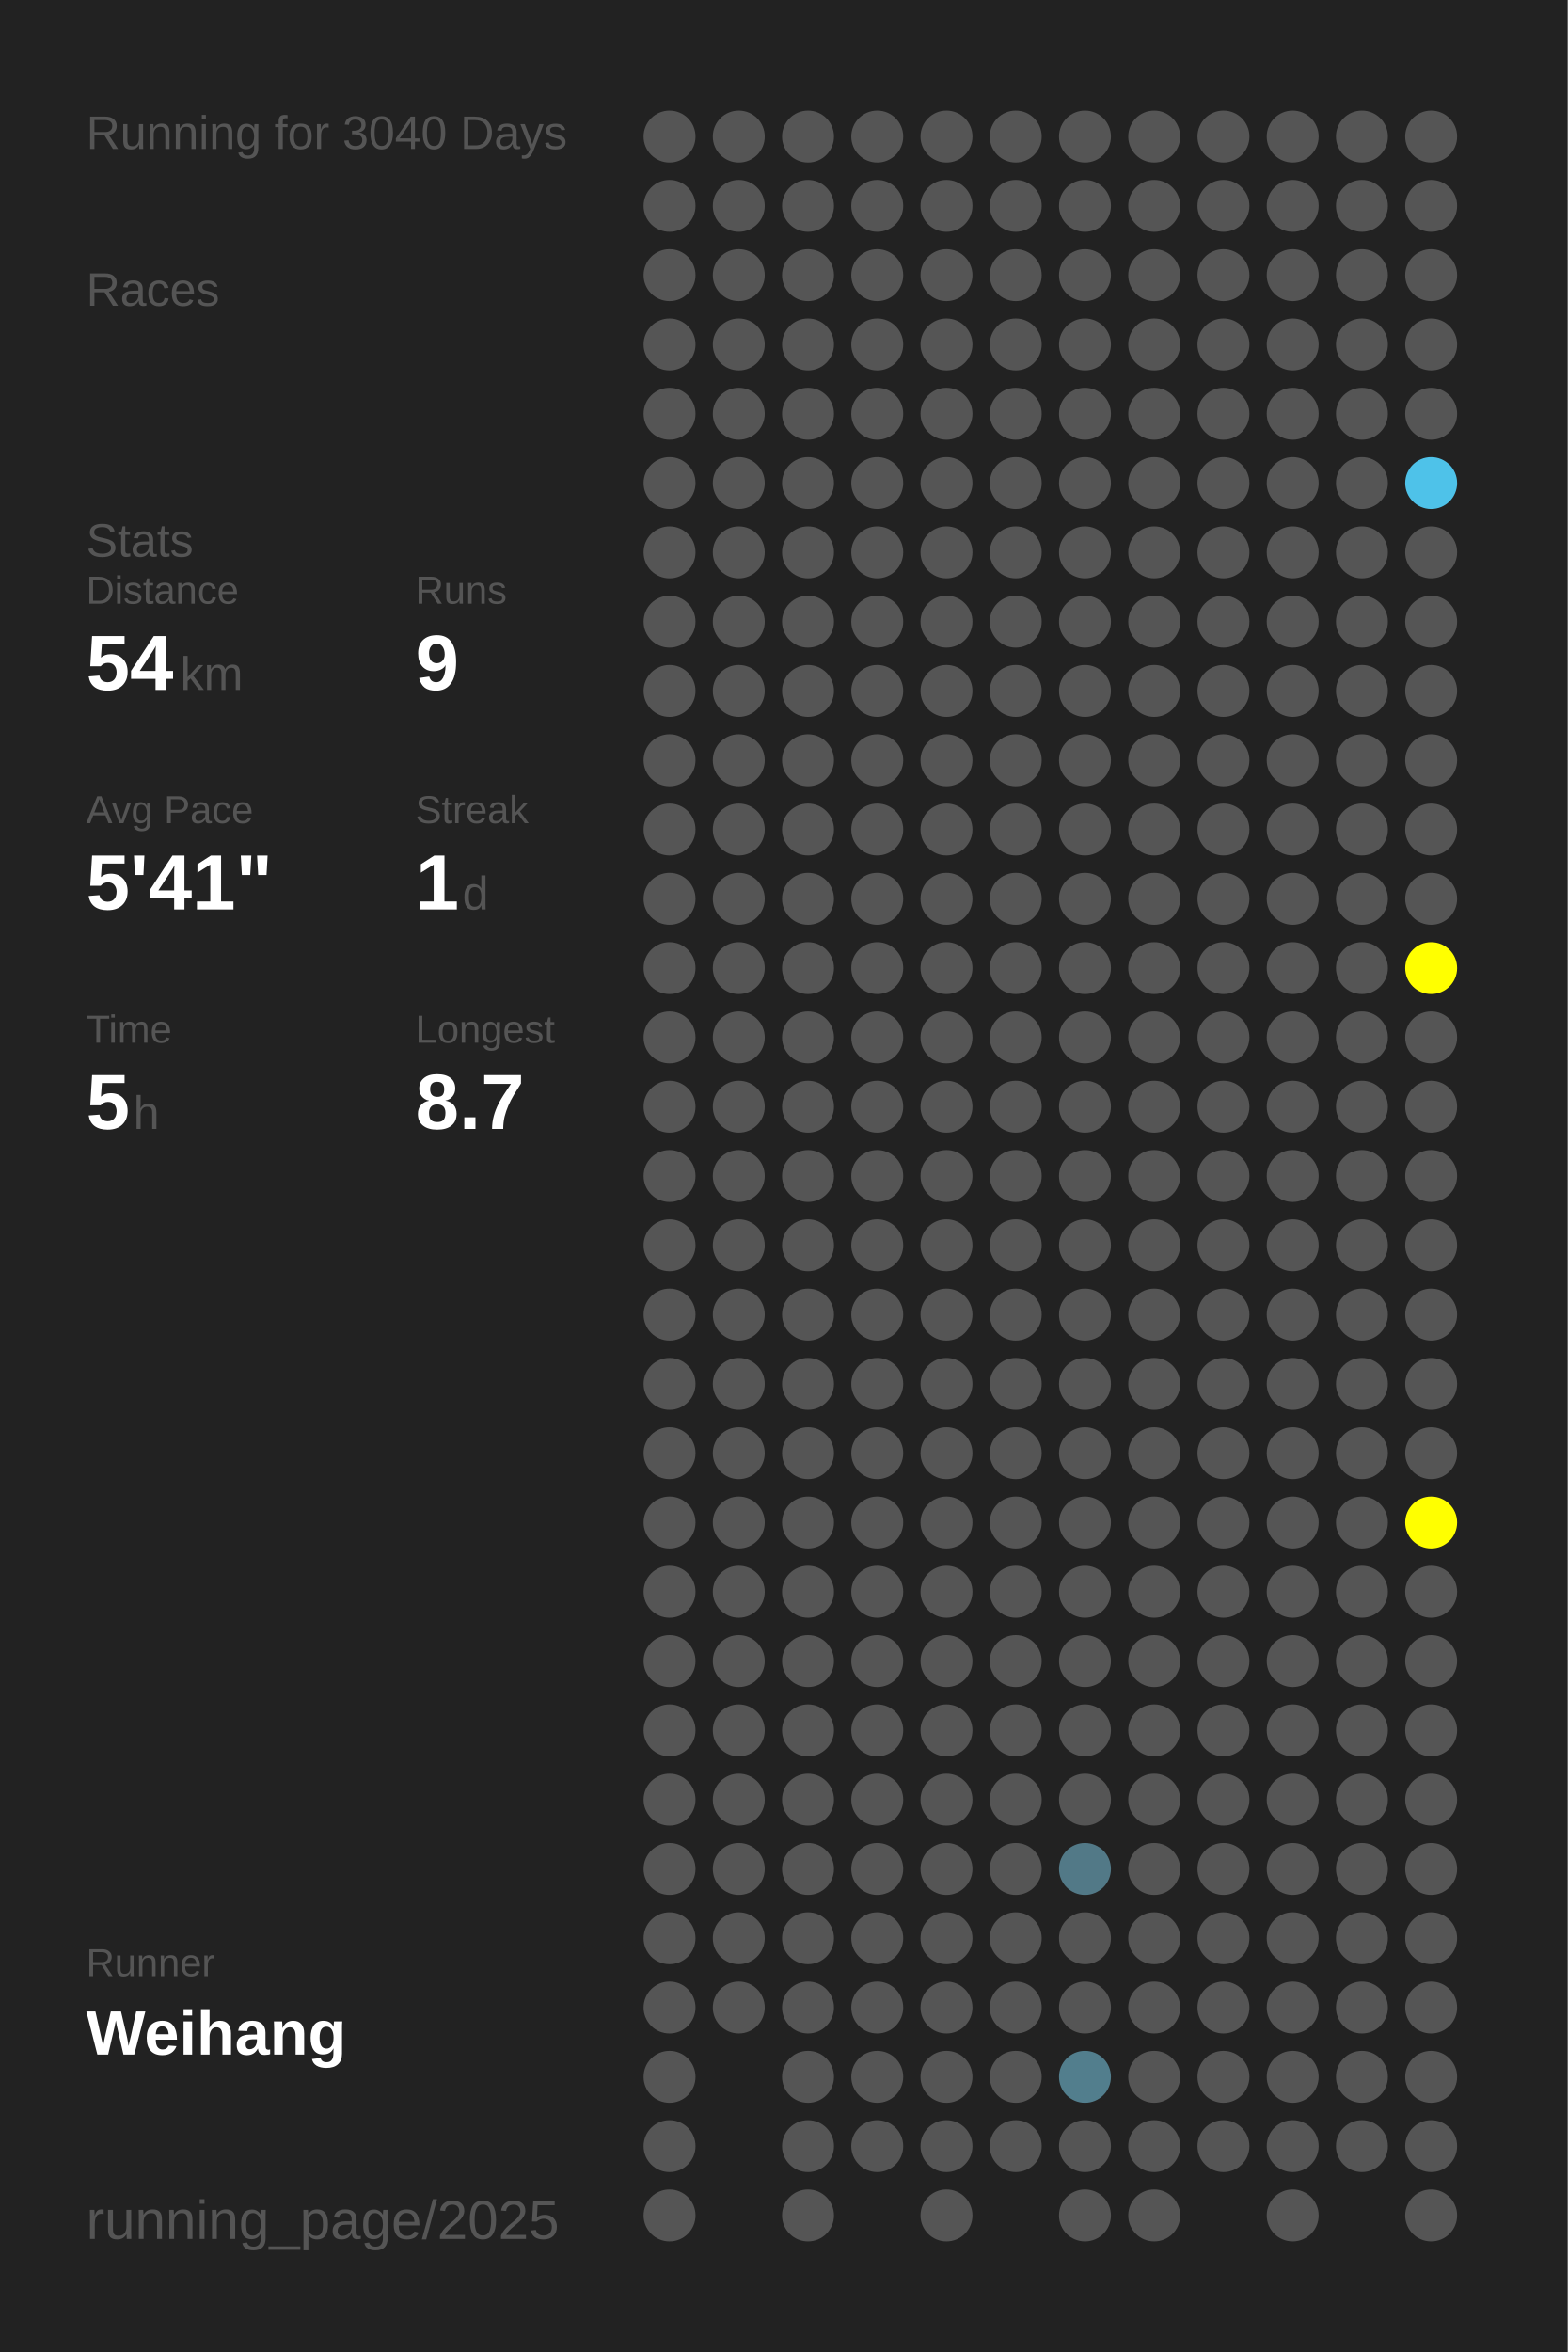
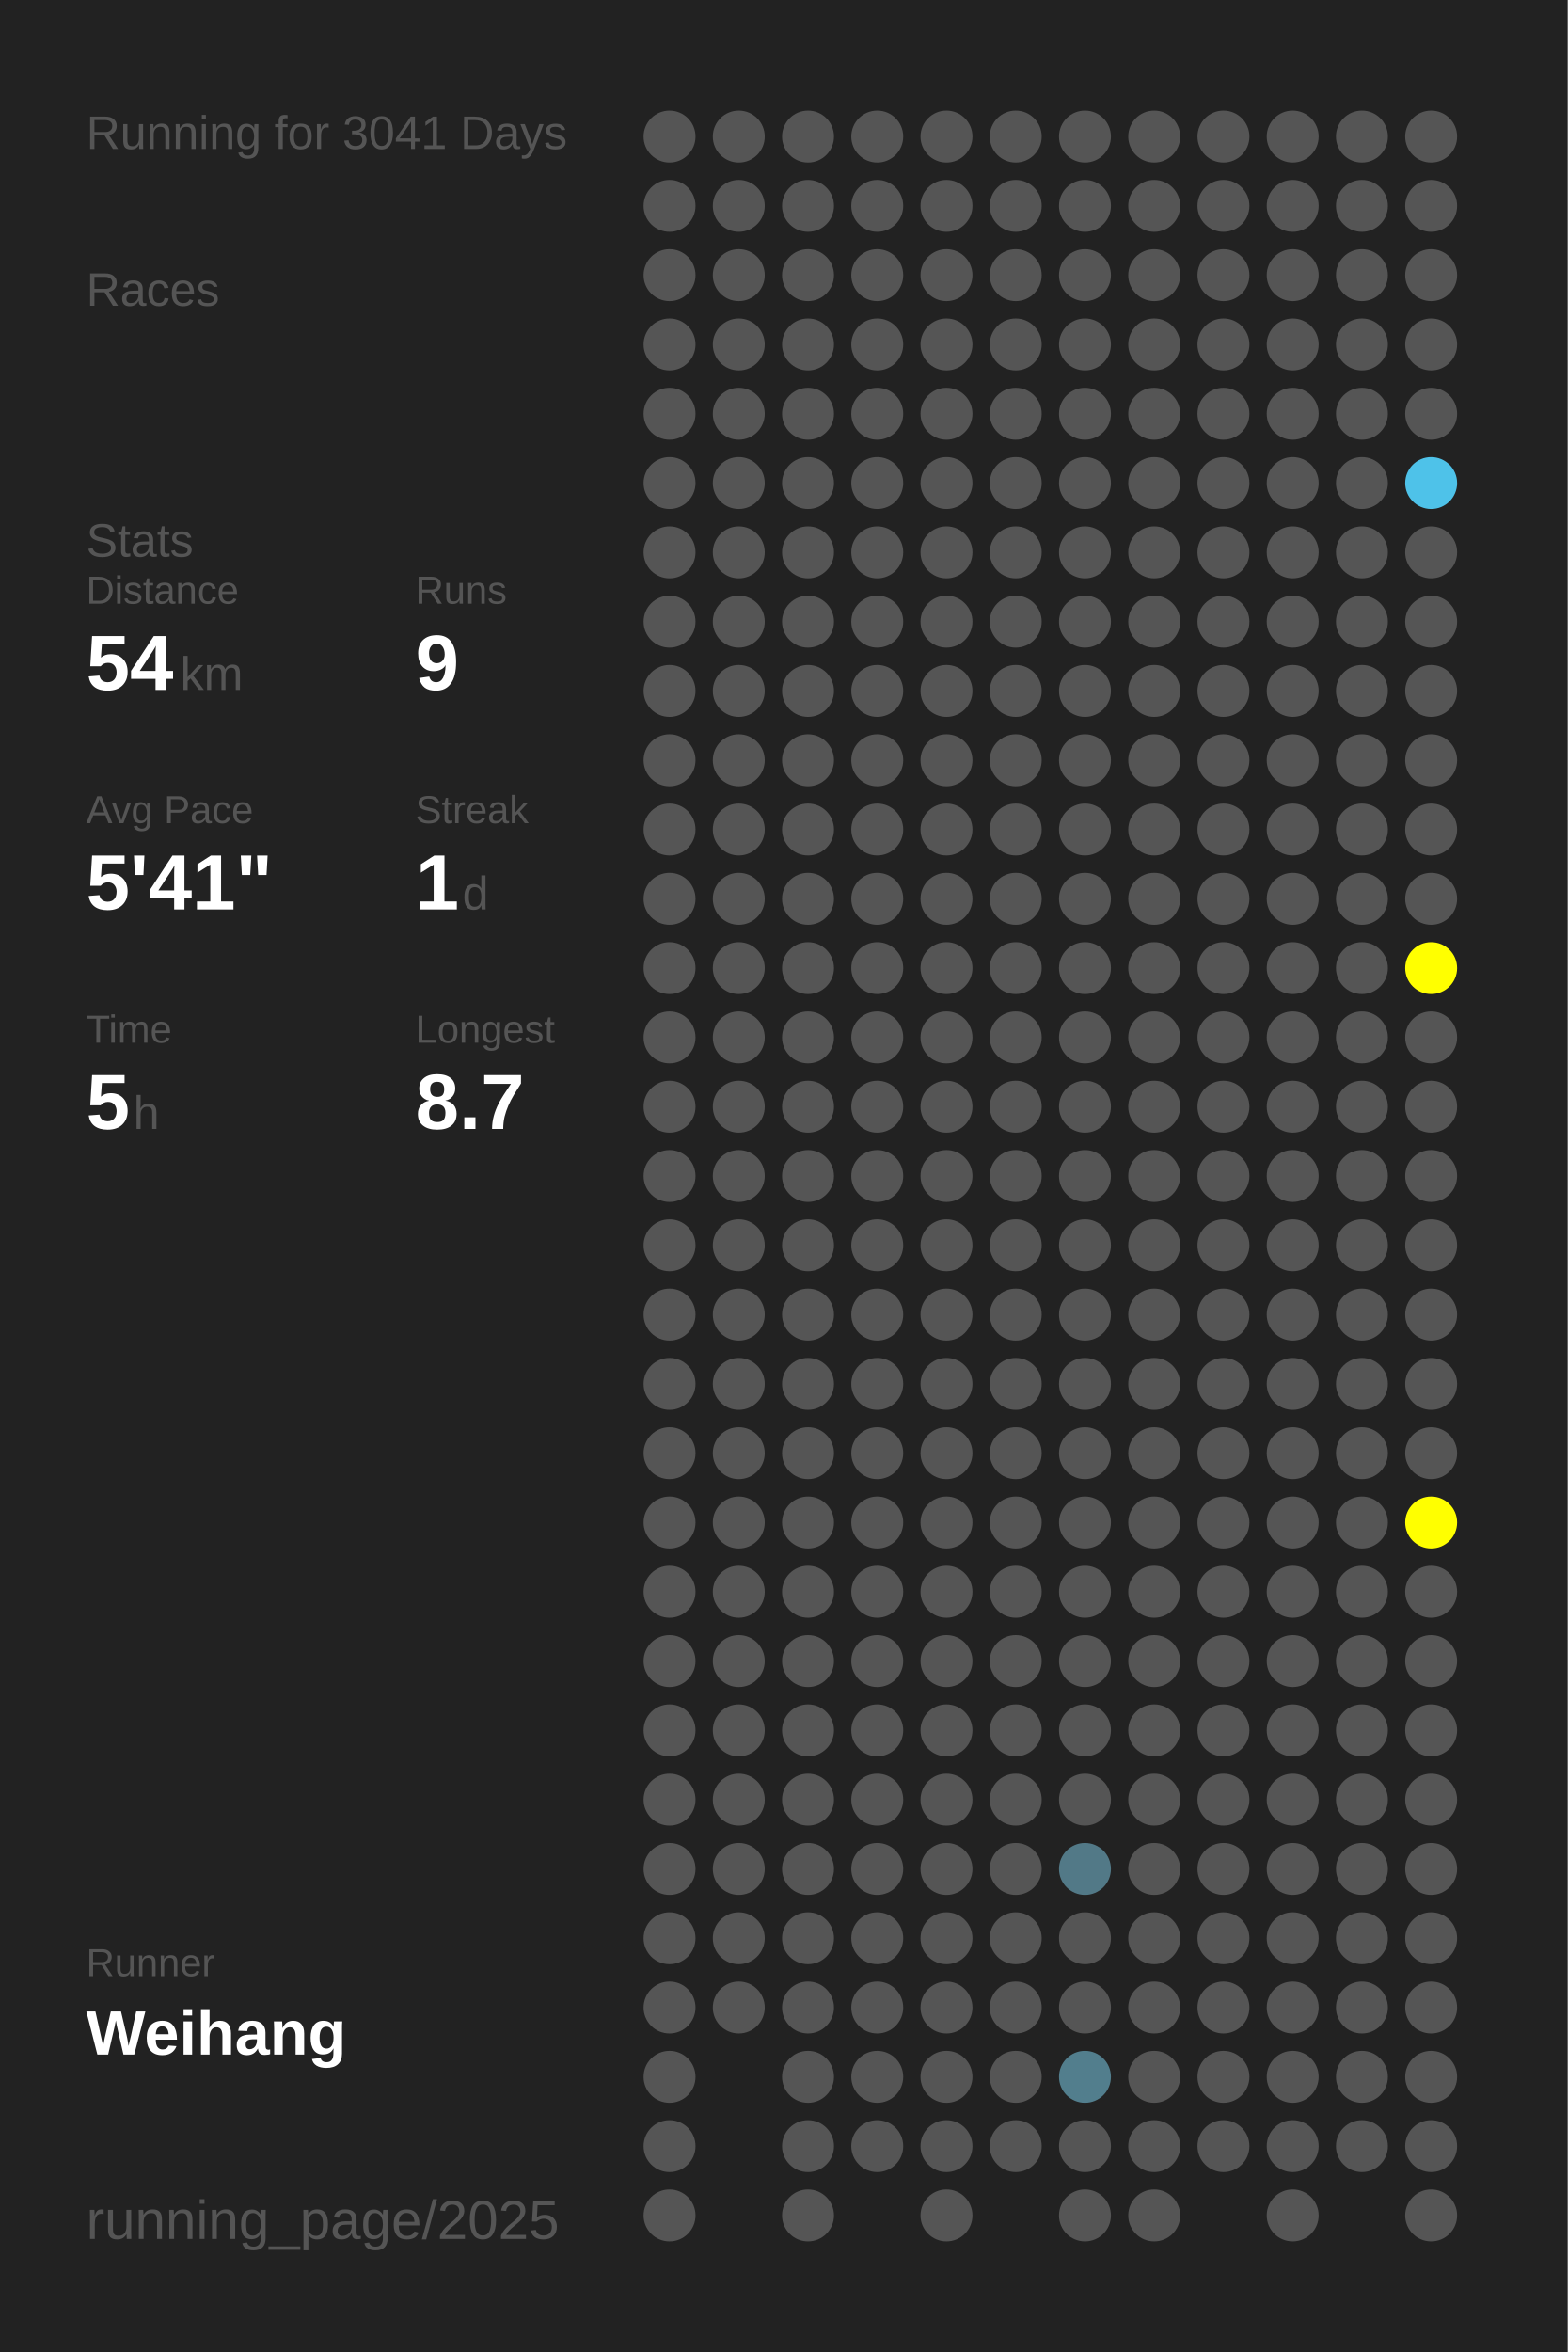
<svg xmlns="http://www.w3.org/2000/svg" baseProfile="full" height="300mm" version="1.1" viewBox="0,0,200,300" width="200mm">
  <defs />
  <rect fill="#222222" height="300" width="200" x="0" y="0" />
-   <text fill="#555555" style="font-size:6px; font-family:Arial;" x="11" y="19">Running for 3040 Days</text>
+   <text fill="#555555" style="font-size:6px; font-family:Arial;" x="11" y="19">Running for 3041 Days</text>
  <text fill="#555555" style="font-size:6px; font-family:Arial;" x="11" y="39">Races</text>
  <text fill="#555555" style="font-size:6px; font-family:Arial;" x="11" y="71">Stats</text>
  <text fill="#555555" style="font-size:5px; font-family:Arial;" x="11" y="77">Distance</text>
  <text fill="#FFFFFF" style="font-size:10px; font-family:Arial; font-weight:bold;" x="11" y="88">54</text>
  <text fill="#555555" style="font-size:6px; font-family:Arial;" x="23" y="88">km</text>
  <text fill="#555555" style="font-size:5px; font-family:Arial;" x="53" y="77">Runs</text>
  <text fill="#FFFFFF" style="font-size:10px; font-family:Arial; font-weight:bold;" x="53" y="88">9</text>
  <text fill="#555555" style="font-size:5px; font-family:Arial;" x="11" y="105">Avg Pace</text>
  <text fill="#FFFFFF" style="font-size:10px; font-family:Arial; font-weight:bold;" x="11" y="116">5'41"</text>
  <text fill="#555555" style="font-size:5px; font-family:Arial;" x="53" y="105">Streak</text>
  <text fill="#FFFFFF" style="font-size:10px; font-family:Arial; font-weight:bold;" x="53" y="116">1</text>
  <text fill="#555555" style="font-size:6px; font-family:Arial;" x="59" y="116">d</text>
  <text fill="#555555" style="font-size:5px; font-family:Arial;" x="11" y="133">Time</text>
  <text fill="#FFFFFF" style="font-size:10px; font-family:Arial; font-weight:bold;" x="11" y="144">5</text>
  <text fill="#555555" style="font-size:6px; font-family:Arial;" x="17" y="144">h</text>
  <text fill="#555555" style="font-size:5px; font-family:Arial;" x="53" y="133">Longest</text>
  <text fill="#FFFFFF" style="font-size:10px; font-family:Arial; font-weight:bold;" x="53" y="144">8.7</text>
  <text fill="#555555" style="font-size:5px; font-family:Arial;" x="11" y="252.065">Runner</text>
  <text fill="#FFFFFF" style="font-size:8px; font-family:Arial; font-weight:bold;" x="11" y="262.065">Weihang</text>
  <text fill="#555555" style="font-size:7px; font-family:Arial;" x="11" y="285.581">running_page/2025</text>
  <circle cx="85.417" cy="17.419" fill="#555555" r="3.312" />
  <circle cx="85.417" cy="26.258" fill="#555555" r="3.312" />
  <circle cx="85.417" cy="35.097" fill="#555555" r="3.312" />
  <circle cx="85.417" cy="43.935" fill="#555555" r="3.312" />
  <circle cx="85.417" cy="52.774" fill="#555555" r="3.312" />
  <circle cx="85.417" cy="61.613" fill="#555555" r="3.312" />
  <circle cx="85.417" cy="70.452" fill="#555555" r="3.312" />
  <circle cx="85.417" cy="79.29" fill="#555555" r="3.312" />
  <circle cx="85.417" cy="88.129" fill="#555555" r="3.312" />
  <circle cx="85.417" cy="96.968" fill="#555555" r="3.312" />
  <circle cx="85.417" cy="105.806" fill="#555555" r="3.312" />
  <circle cx="85.417" cy="114.645" fill="#555555" r="3.312" />
  <circle cx="85.417" cy="123.484" fill="#555555" r="3.312" />
  <circle cx="85.417" cy="132.323" fill="#555555" r="3.312" />
  <circle cx="85.417" cy="141.161" fill="#555555" r="3.312" />
  <circle cx="85.417" cy="150" fill="#555555" r="3.312" />
  <circle cx="85.417" cy="158.839" fill="#555555" r="3.312" />
  <circle cx="85.417" cy="167.677" fill="#555555" r="3.312" />
  <circle cx="85.417" cy="176.516" fill="#555555" r="3.312" />
  <circle cx="85.417" cy="185.355" fill="#555555" r="3.312" />
  <circle cx="85.417" cy="194.194" fill="#555555" r="3.312" />
  <circle cx="85.417" cy="203.032" fill="#555555" r="3.312" />
  <circle cx="85.417" cy="211.871" fill="#555555" r="3.312" />
  <circle cx="85.417" cy="220.71" fill="#555555" r="3.312" />
  <circle cx="85.417" cy="229.548" fill="#555555" r="3.312" />
  <circle cx="85.417" cy="238.387" fill="#555555" r="3.312" />
  <circle cx="85.417" cy="247.226" fill="#555555" r="3.312" />
  <circle cx="85.417" cy="256.065" fill="#555555" r="3.312" />
  <circle cx="85.417" cy="264.903" fill="#555555" r="3.312" />
  <circle cx="85.417" cy="273.742" fill="#555555" r="3.312" />
  <circle cx="85.417" cy="282.581" fill="#555555" r="3.312" />
  <circle cx="94.25" cy="17.419" fill="#555555" r="3.312" />
  <circle cx="94.25" cy="26.258" fill="#555555" r="3.312" />
  <circle cx="94.25" cy="35.097" fill="#555555" r="3.312" />
  <circle cx="94.25" cy="43.935" fill="#555555" r="3.312" />
  <circle cx="94.25" cy="52.774" fill="#555555" r="3.312" />
  <circle cx="94.25" cy="61.613" fill="#555555" r="3.312" />
  <circle cx="94.25" cy="70.452" fill="#555555" r="3.312" />
  <circle cx="94.25" cy="79.29" fill="#555555" r="3.312" />
  <circle cx="94.25" cy="88.129" fill="#555555" r="3.312" />
  <circle cx="94.25" cy="96.968" fill="#555555" r="3.312" />
  <circle cx="94.25" cy="105.806" fill="#555555" r="3.312" />
  <circle cx="94.25" cy="114.645" fill="#555555" r="3.312" />
  <circle cx="94.25" cy="123.484" fill="#555555" r="3.312" />
  <circle cx="94.25" cy="132.323" fill="#555555" r="3.312" />
  <circle cx="94.25" cy="141.161" fill="#555555" r="3.312" />
  <circle cx="94.25" cy="150" fill="#555555" r="3.312" />
  <circle cx="94.25" cy="158.839" fill="#555555" r="3.312" />
  <circle cx="94.25" cy="167.677" fill="#555555" r="3.312" />
  <circle cx="94.25" cy="176.516" fill="#555555" r="3.312" />
  <circle cx="94.25" cy="185.355" fill="#555555" r="3.312" />
  <circle cx="94.25" cy="194.194" fill="#555555" r="3.312" />
  <circle cx="94.25" cy="203.032" fill="#555555" r="3.312" />
  <circle cx="94.25" cy="211.871" fill="#555555" r="3.312" />
  <circle cx="94.25" cy="220.71" fill="#555555" r="3.312" />
  <circle cx="94.25" cy="229.548" fill="#555555" r="3.312" />
  <circle cx="94.25" cy="238.387" fill="#555555" r="3.312" />
  <circle cx="94.25" cy="247.226" fill="#555555" r="3.312" />
  <circle cx="94.25" cy="256.065" fill="#555555" r="3.312" />
  <circle cx="103.083" cy="17.419" fill="#555555" r="3.312" />
  <circle cx="103.083" cy="26.258" fill="#555555" r="3.312" />
  <circle cx="103.083" cy="35.097" fill="#555555" r="3.312" />
  <circle cx="103.083" cy="43.935" fill="#555555" r="3.312" />
  <circle cx="103.083" cy="52.774" fill="#555555" r="3.312" />
  <circle cx="103.083" cy="61.613" fill="#555555" r="3.312" />
  <circle cx="103.083" cy="70.452" fill="#555555" r="3.312" />
  <circle cx="103.083" cy="79.29" fill="#555555" r="3.312" />
  <circle cx="103.083" cy="88.129" fill="#555555" r="3.312" />
  <circle cx="103.083" cy="96.968" fill="#555555" r="3.312" />
  <circle cx="103.083" cy="105.806" fill="#555555" r="3.312" />
  <circle cx="103.083" cy="114.645" fill="#555555" r="3.312" />
  <circle cx="103.083" cy="123.484" fill="#555555" r="3.312" />
  <circle cx="103.083" cy="132.323" fill="#555555" r="3.312" />
  <circle cx="103.083" cy="141.161" fill="#555555" r="3.312" />
  <circle cx="103.083" cy="150" fill="#555555" r="3.312" />
  <circle cx="103.083" cy="158.839" fill="#555555" r="3.312" />
  <circle cx="103.083" cy="167.677" fill="#555555" r="3.312" />
  <circle cx="103.083" cy="176.516" fill="#555555" r="3.312" />
  <circle cx="103.083" cy="185.355" fill="#555555" r="3.312" />
  <circle cx="103.083" cy="194.194" fill="#555555" r="3.312" />
  <circle cx="103.083" cy="203.032" fill="#555555" r="3.312" />
  <circle cx="103.083" cy="211.871" fill="#555555" r="3.312" />
  <circle cx="103.083" cy="220.71" fill="#555555" r="3.312" />
  <circle cx="103.083" cy="229.548" fill="#555555" r="3.312" />
  <circle cx="103.083" cy="238.387" fill="#555555" r="3.312" />
  <circle cx="103.083" cy="247.226" fill="#555555" r="3.312" />
  <circle cx="103.083" cy="256.065" fill="#555555" r="3.312" />
  <circle cx="103.083" cy="264.903" fill="#555555" r="3.312" />
  <circle cx="103.083" cy="273.742" fill="#555555" r="3.312" />
  <circle cx="103.083" cy="282.581" fill="#555555" r="3.312" />
  <circle cx="111.917" cy="17.419" fill="#555555" r="3.312" />
  <circle cx="111.917" cy="26.258" fill="#555555" r="3.312" />
  <circle cx="111.917" cy="35.097" fill="#555555" r="3.312" />
  <circle cx="111.917" cy="43.935" fill="#555555" r="3.312" />
  <circle cx="111.917" cy="52.774" fill="#555555" r="3.312" />
  <circle cx="111.917" cy="61.613" fill="#555555" r="3.312" />
  <circle cx="111.917" cy="70.452" fill="#555555" r="3.312" />
  <circle cx="111.917" cy="79.29" fill="#555555" r="3.312" />
  <circle cx="111.917" cy="88.129" fill="#555555" r="3.312" />
  <circle cx="111.917" cy="96.968" fill="#555555" r="3.312" />
  <circle cx="111.917" cy="105.806" fill="#555555" r="3.312" />
  <circle cx="111.917" cy="114.645" fill="#555555" r="3.312" />
  <circle cx="111.917" cy="123.484" fill="#555555" r="3.312" />
  <circle cx="111.917" cy="132.323" fill="#555555" r="3.312" />
  <circle cx="111.917" cy="141.161" fill="#555555" r="3.312" />
  <circle cx="111.917" cy="150" fill="#555555" r="3.312" />
  <circle cx="111.917" cy="158.839" fill="#555555" r="3.312" />
  <circle cx="111.917" cy="167.677" fill="#555555" r="3.312" />
  <circle cx="111.917" cy="176.516" fill="#555555" r="3.312" />
  <circle cx="111.917" cy="185.355" fill="#555555" r="3.312" />
  <circle cx="111.917" cy="194.194" fill="#555555" r="3.312" />
  <circle cx="111.917" cy="203.032" fill="#555555" r="3.312" />
  <circle cx="111.917" cy="211.871" fill="#555555" r="3.312" />
  <circle cx="111.917" cy="220.71" fill="#555555" r="3.312" />
  <circle cx="111.917" cy="229.548" fill="#555555" r="3.312" />
  <circle cx="111.917" cy="238.387" fill="#555555" r="3.312" />
  <circle cx="111.917" cy="247.226" fill="#555555" r="3.312" />
  <circle cx="111.917" cy="256.065" fill="#555555" r="3.312" />
  <circle cx="111.917" cy="264.903" fill="#555555" r="3.312" />
  <circle cx="111.917" cy="273.742" fill="#555555" r="3.312" />
  <circle cx="120.75" cy="17.419" fill="#555555" r="3.312" />
  <circle cx="120.75" cy="26.258" fill="#555555" r="3.312" />
  <circle cx="120.75" cy="35.097" fill="#555555" r="3.312" />
  <circle cx="120.75" cy="43.935" fill="#555555" r="3.312" />
  <circle cx="120.75" cy="52.774" fill="#555555" r="3.312" />
  <circle cx="120.75" cy="61.613" fill="#555555" r="3.312" />
  <circle cx="120.75" cy="70.452" fill="#555555" r="3.312" />
  <circle cx="120.75" cy="79.29" fill="#555555" r="3.312" />
  <circle cx="120.75" cy="88.129" fill="#555555" r="3.312" />
  <circle cx="120.75" cy="96.968" fill="#555555" r="3.312" />
  <circle cx="120.75" cy="105.806" fill="#555555" r="3.312" />
  <circle cx="120.75" cy="114.645" fill="#555555" r="3.312" />
  <circle cx="120.75" cy="123.484" fill="#555555" r="3.312" />
  <circle cx="120.75" cy="132.323" fill="#555555" r="3.312" />
  <circle cx="120.75" cy="141.161" fill="#555555" r="3.312" />
  <circle cx="120.75" cy="150" fill="#555555" r="3.312" />
  <circle cx="120.75" cy="158.839" fill="#555555" r="3.312" />
  <circle cx="120.75" cy="167.677" fill="#555555" r="3.312" />
  <circle cx="120.75" cy="176.516" fill="#555555" r="3.312" />
  <circle cx="120.75" cy="185.355" fill="#555555" r="3.312" />
  <circle cx="120.75" cy="194.194" fill="#555555" r="3.312" />
  <circle cx="120.75" cy="203.032" fill="#555555" r="3.312" />
  <circle cx="120.75" cy="211.871" fill="#555555" r="3.312" />
  <circle cx="120.75" cy="220.71" fill="#555555" r="3.312" />
  <circle cx="120.75" cy="229.548" fill="#555555" r="3.312" />
  <circle cx="120.75" cy="238.387" fill="#555555" r="3.312" />
  <circle cx="120.75" cy="247.226" fill="#555555" r="3.312" />
  <circle cx="120.75" cy="256.065" fill="#555555" r="3.312" />
  <circle cx="120.75" cy="264.903" fill="#555555" r="3.312" />
  <circle cx="120.75" cy="273.742" fill="#555555" r="3.312" />
  <circle cx="120.75" cy="282.581" fill="#555555" r="3.312" />
  <circle cx="129.583" cy="17.419" fill="#555555" r="3.312" />
  <circle cx="129.583" cy="26.258" fill="#555555" r="3.312" />
  <circle cx="129.583" cy="35.097" fill="#555555" r="3.312" />
  <circle cx="129.583" cy="43.935" fill="#555555" r="3.312" />
  <circle cx="129.583" cy="52.774" fill="#555555" r="3.312" />
  <circle cx="129.583" cy="61.613" fill="#555555" r="3.312" />
  <circle cx="129.583" cy="70.452" fill="#555555" r="3.312" />
  <circle cx="129.583" cy="79.29" fill="#555555" r="3.312" />
  <circle cx="129.583" cy="88.129" fill="#555555" r="3.312" />
  <circle cx="129.583" cy="96.968" fill="#555555" r="3.312" />
  <circle cx="129.583" cy="105.806" fill="#555555" r="3.312" />
  <circle cx="129.583" cy="114.645" fill="#555555" r="3.312" />
  <circle cx="129.583" cy="123.484" fill="#555555" r="3.312" />
  <circle cx="129.583" cy="132.323" fill="#555555" r="3.312" />
  <circle cx="129.583" cy="141.161" fill="#555555" r="3.312" />
  <circle cx="129.583" cy="150" fill="#555555" r="3.312" />
  <circle cx="129.583" cy="158.839" fill="#555555" r="3.312" />
  <circle cx="129.583" cy="167.677" fill="#555555" r="3.312" />
  <circle cx="129.583" cy="176.516" fill="#555555" r="3.312" />
  <circle cx="129.583" cy="185.355" fill="#555555" r="3.312" />
  <circle cx="129.583" cy="194.194" fill="#555555" r="3.312" />
  <circle cx="129.583" cy="203.032" fill="#555555" r="3.312" />
  <circle cx="129.583" cy="211.871" fill="#555555" r="3.312" />
  <circle cx="129.583" cy="220.71" fill="#555555" r="3.312" />
  <circle cx="129.583" cy="229.548" fill="#555555" r="3.312" />
  <circle cx="129.583" cy="238.387" fill="#555555" r="3.312" />
  <circle cx="129.583" cy="247.226" fill="#555555" r="3.312" />
  <circle cx="129.583" cy="256.065" fill="#555555" r="3.312" />
  <circle cx="129.583" cy="264.903" fill="#555555" r="3.312" />
  <circle cx="129.583" cy="273.742" fill="#555555" r="3.312" />
  <circle cx="138.417" cy="17.419" fill="#555555" r="3.312" />
  <circle cx="138.417" cy="26.258" fill="#555555" r="3.312" />
  <circle cx="138.417" cy="35.097" fill="#555555" r="3.312" />
  <circle cx="138.417" cy="43.935" fill="#555555" r="3.312" />
  <circle cx="138.417" cy="52.774" fill="#555555" r="3.312" />
  <circle cx="138.417" cy="61.613" fill="#555555" r="3.312" />
  <circle cx="138.417" cy="70.452" fill="#555555" r="3.312" />
  <circle cx="138.417" cy="79.29" fill="#555555" r="3.312" />
  <circle cx="138.417" cy="88.129" fill="#555555" r="3.312" />
  <circle cx="138.417" cy="96.968" fill="#555555" r="3.312" />
  <circle cx="138.417" cy="105.806" fill="#555555" r="3.312" />
  <circle cx="138.417" cy="114.645" fill="#555555" r="3.312" />
  <circle cx="138.417" cy="123.484" fill="#555555" r="3.312" />
  <circle cx="138.417" cy="132.323" fill="#555555" r="3.312" />
  <circle cx="138.417" cy="141.161" fill="#555555" r="3.312" />
  <circle cx="138.417" cy="150" fill="#555555" r="3.312" />
  <circle cx="138.417" cy="158.839" fill="#555555" r="3.312" />
  <circle cx="138.417" cy="167.677" fill="#555555" r="3.312" />
  <circle cx="138.417" cy="176.516" fill="#555555" r="3.312" />
  <circle cx="138.417" cy="185.355" fill="#555555" r="3.312" />
  <circle cx="138.417" cy="194.194" fill="#555555" r="3.312" />
  <circle cx="138.417" cy="203.032" fill="#555555" r="3.312" />
  <circle cx="138.417" cy="211.871" fill="#555555" r="3.312" />
  <circle cx="138.417" cy="220.71" fill="#555555" r="3.312" />
  <circle cx="138.417" cy="229.548" fill="#555555" r="3.312" />
  <circle cx="138.417" cy="238.387" fill="#527987" r="3.312" />
  <circle cx="138.417" cy="247.226" fill="#555555" r="3.312" />
  <circle cx="138.417" cy="256.065" fill="#555555" r="3.312" />
  <circle cx="138.417" cy="264.903" fill="#527e8d" r="3.312" />
  <circle cx="138.417" cy="273.742" fill="#555555" r="3.312" />
  <circle cx="138.417" cy="282.581" fill="#555555" r="3.312" />
  <circle cx="147.25" cy="17.419" fill="#555555" r="3.312" />
  <circle cx="147.25" cy="26.258" fill="#555555" r="3.312" />
  <circle cx="147.25" cy="35.097" fill="#555555" r="3.312" />
  <circle cx="147.25" cy="43.935" fill="#555555" r="3.312" />
  <circle cx="147.25" cy="52.774" fill="#555555" r="3.312" />
  <circle cx="147.25" cy="61.613" fill="#555555" r="3.312" />
  <circle cx="147.25" cy="70.452" fill="#555555" r="3.312" />
  <circle cx="147.25" cy="79.29" fill="#555555" r="3.312" />
  <circle cx="147.25" cy="88.129" fill="#555555" r="3.312" />
  <circle cx="147.25" cy="96.968" fill="#555555" r="3.312" />
  <circle cx="147.25" cy="105.806" fill="#555555" r="3.312" />
  <circle cx="147.25" cy="114.645" fill="#555555" r="3.312" />
  <circle cx="147.25" cy="123.484" fill="#555555" r="3.312" />
  <circle cx="147.25" cy="132.323" fill="#555555" r="3.312" />
  <circle cx="147.25" cy="141.161" fill="#555555" r="3.312" />
  <circle cx="147.25" cy="150" fill="#555555" r="3.312" />
  <circle cx="147.25" cy="158.839" fill="#555555" r="3.312" />
  <circle cx="147.25" cy="167.677" fill="#555555" r="3.312" />
  <circle cx="147.25" cy="176.516" fill="#555555" r="3.312" />
  <circle cx="147.25" cy="185.355" fill="#555555" r="3.312" />
  <circle cx="147.25" cy="194.194" fill="#555555" r="3.312" />
  <circle cx="147.25" cy="203.032" fill="#555555" r="3.312" />
  <circle cx="147.25" cy="211.871" fill="#555555" r="3.312" />
  <circle cx="147.25" cy="220.71" fill="#555555" r="3.312" />
  <circle cx="147.25" cy="229.548" fill="#555555" r="3.312" />
  <circle cx="147.25" cy="238.387" fill="#555555" r="3.312" />
  <circle cx="147.25" cy="247.226" fill="#555555" r="3.312" />
  <circle cx="147.25" cy="256.065" fill="#555555" r="3.312" />
  <circle cx="147.25" cy="264.903" fill="#555555" r="3.312" />
  <circle cx="147.25" cy="273.742" fill="#555555" r="3.312" />
  <circle cx="147.25" cy="282.581" fill="#555555" r="3.312" />
  <circle cx="156.083" cy="17.419" fill="#555555" r="3.312" />
  <circle cx="156.083" cy="26.258" fill="#555555" r="3.312" />
  <circle cx="156.083" cy="35.097" fill="#555555" r="3.312" />
  <circle cx="156.083" cy="43.935" fill="#555555" r="3.312" />
  <circle cx="156.083" cy="52.774" fill="#555555" r="3.312" />
  <circle cx="156.083" cy="61.613" fill="#555555" r="3.312" />
  <circle cx="156.083" cy="70.452" fill="#555555" r="3.312" />
  <circle cx="156.083" cy="79.29" fill="#555555" r="3.312" />
  <circle cx="156.083" cy="88.129" fill="#555555" r="3.312" />
  <circle cx="156.083" cy="96.968" fill="#555555" r="3.312" />
  <circle cx="156.083" cy="105.806" fill="#555555" r="3.312" />
  <circle cx="156.083" cy="114.645" fill="#555555" r="3.312" />
  <circle cx="156.083" cy="123.484" fill="#555555" r="3.312" />
  <circle cx="156.083" cy="132.323" fill="#555555" r="3.312" />
  <circle cx="156.083" cy="141.161" fill="#555555" r="3.312" />
  <circle cx="156.083" cy="150" fill="#555555" r="3.312" />
  <circle cx="156.083" cy="158.839" fill="#555555" r="3.312" />
  <circle cx="156.083" cy="167.677" fill="#555555" r="3.312" />
  <circle cx="156.083" cy="176.516" fill="#555555" r="3.312" />
  <circle cx="156.083" cy="185.355" fill="#555555" r="3.312" />
  <circle cx="156.083" cy="194.194" fill="#555555" r="3.312" />
  <circle cx="156.083" cy="203.032" fill="#555555" r="3.312" />
  <circle cx="156.083" cy="211.871" fill="#555555" r="3.312" />
  <circle cx="156.083" cy="220.71" fill="#555555" r="3.312" />
  <circle cx="156.083" cy="229.548" fill="#555555" r="3.312" />
  <circle cx="156.083" cy="238.387" fill="#555555" r="3.312" />
  <circle cx="156.083" cy="247.226" fill="#555555" r="3.312" />
  <circle cx="156.083" cy="256.065" fill="#555555" r="3.312" />
  <circle cx="156.083" cy="264.903" fill="#555555" r="3.312" />
  <circle cx="156.083" cy="273.742" fill="#555555" r="3.312" />
  <circle cx="164.917" cy="17.419" fill="#555555" r="3.312" />
  <circle cx="164.917" cy="26.258" fill="#555555" r="3.312" />
  <circle cx="164.917" cy="35.097" fill="#555555" r="3.312" />
  <circle cx="164.917" cy="43.935" fill="#555555" r="3.312" />
  <circle cx="164.917" cy="52.774" fill="#555555" r="3.312" />
  <circle cx="164.917" cy="61.613" fill="#555555" r="3.312" />
  <circle cx="164.917" cy="70.452" fill="#555555" r="3.312" />
  <circle cx="164.917" cy="79.29" fill="#555555" r="3.312" />
  <circle cx="164.917" cy="88.129" fill="#555555" r="3.312" />
  <circle cx="164.917" cy="96.968" fill="#555555" r="3.312" />
  <circle cx="164.917" cy="105.806" fill="#555555" r="3.312" />
  <circle cx="164.917" cy="114.645" fill="#555555" r="3.312" />
  <circle cx="164.917" cy="123.484" fill="#555555" r="3.312" />
  <circle cx="164.917" cy="132.323" fill="#555555" r="3.312" />
  <circle cx="164.917" cy="141.161" fill="#555555" r="3.312" />
  <circle cx="164.917" cy="150" fill="#555555" r="3.312" />
  <circle cx="164.917" cy="158.839" fill="#555555" r="3.312" />
  <circle cx="164.917" cy="167.677" fill="#555555" r="3.312" />
  <circle cx="164.917" cy="176.516" fill="#555555" r="3.312" />
  <circle cx="164.917" cy="185.355" fill="#555555" r="3.312" />
  <circle cx="164.917" cy="194.194" fill="#555555" r="3.312" />
  <circle cx="164.917" cy="203.032" fill="#555555" r="3.312" />
  <circle cx="164.917" cy="211.871" fill="#555555" r="3.312" />
  <circle cx="164.917" cy="220.71" fill="#555555" r="3.312" />
  <circle cx="164.917" cy="229.548" fill="#555555" r="3.312" />
  <circle cx="164.917" cy="238.387" fill="#555555" r="3.312" />
  <circle cx="164.917" cy="247.226" fill="#555555" r="3.312" />
  <circle cx="164.917" cy="256.065" fill="#555555" r="3.312" />
  <circle cx="164.917" cy="264.903" fill="#555555" r="3.312" />
  <circle cx="164.917" cy="273.742" fill="#555555" r="3.312" />
  <circle cx="164.917" cy="282.581" fill="#555555" r="3.312" />
  <circle cx="173.75" cy="17.419" fill="#555555" r="3.312" />
  <circle cx="173.75" cy="26.258" fill="#555555" r="3.312" />
  <circle cx="173.75" cy="35.097" fill="#555555" r="3.312" />
  <circle cx="173.75" cy="43.935" fill="#555555" r="3.312" />
  <circle cx="173.75" cy="52.774" fill="#555555" r="3.312" />
  <circle cx="173.75" cy="61.613" fill="#555555" r="3.312" />
  <circle cx="173.75" cy="70.452" fill="#555555" r="3.312" />
  <circle cx="173.75" cy="79.29" fill="#555555" r="3.312" />
  <circle cx="173.75" cy="88.129" fill="#555555" r="3.312" />
  <circle cx="173.75" cy="96.968" fill="#555555" r="3.312" />
  <circle cx="173.75" cy="105.806" fill="#555555" r="3.312" />
  <circle cx="173.75" cy="114.645" fill="#555555" r="3.312" />
  <circle cx="173.75" cy="123.484" fill="#555555" r="3.312" />
  <circle cx="173.75" cy="132.323" fill="#555555" r="3.312" />
  <circle cx="173.75" cy="141.161" fill="#555555" r="3.312" />
  <circle cx="173.75" cy="150" fill="#555555" r="3.312" />
  <circle cx="173.75" cy="158.839" fill="#555555" r="3.312" />
  <circle cx="173.75" cy="167.677" fill="#555555" r="3.312" />
  <circle cx="173.75" cy="176.516" fill="#555555" r="3.312" />
  <circle cx="173.75" cy="185.355" fill="#555555" r="3.312" />
  <circle cx="173.75" cy="194.194" fill="#555555" r="3.312" />
  <circle cx="173.75" cy="203.032" fill="#555555" r="3.312" />
  <circle cx="173.75" cy="211.871" fill="#555555" r="3.312" />
  <circle cx="173.75" cy="220.71" fill="#555555" r="3.312" />
  <circle cx="173.75" cy="229.548" fill="#555555" r="3.312" />
  <circle cx="173.75" cy="238.387" fill="#555555" r="3.312" />
  <circle cx="173.75" cy="247.226" fill="#555555" r="3.312" />
  <circle cx="173.75" cy="256.065" fill="#555555" r="3.312" />
  <circle cx="173.75" cy="264.903" fill="#555555" r="3.312" />
  <circle cx="173.75" cy="273.742" fill="#555555" r="3.312" />
  <circle cx="182.583" cy="17.419" fill="#555555" r="3.312" />
  <circle cx="182.583" cy="26.258" fill="#555555" r="3.312" />
  <circle cx="182.583" cy="35.097" fill="#555555" r="3.312" />
  <circle cx="182.583" cy="43.935" fill="#555555" r="3.312" />
  <circle cx="182.583" cy="52.774" fill="#555555" r="3.312" />
  <circle cx="182.583" cy="61.613" fill="#4ec2e9" r="3.312" />
  <circle cx="182.583" cy="70.452" fill="#555555" r="3.312" />
  <circle cx="182.583" cy="79.29" fill="#555555" r="3.312" />
  <circle cx="182.583" cy="88.129" fill="#555555" r="3.312" />
  <circle cx="182.583" cy="96.968" fill="#555555" r="3.312" />
  <circle cx="182.583" cy="105.806" fill="#555555" r="3.312" />
  <circle cx="182.583" cy="114.645" fill="#555555" r="3.312" />
  <circle cx="182.583" cy="123.484" fill="#FFFF00" r="3.312" />
  <circle cx="182.583" cy="132.323" fill="#555555" r="3.312" />
  <circle cx="182.583" cy="141.161" fill="#555555" r="3.312" />
  <circle cx="182.583" cy="150" fill="#555555" r="3.312" />
  <circle cx="182.583" cy="158.839" fill="#555555" r="3.312" />
  <circle cx="182.583" cy="167.677" fill="#555555" r="3.312" />
  <circle cx="182.583" cy="176.516" fill="#555555" r="3.312" />
  <circle cx="182.583" cy="185.355" fill="#555555" r="3.312" />
  <circle cx="182.583" cy="194.194" fill="#FFFF00" r="3.312" />
  <circle cx="182.583" cy="203.032" fill="#555555" r="3.312" />
  <circle cx="182.583" cy="211.871" fill="#555555" r="3.312" />
  <circle cx="182.583" cy="220.71" fill="#555555" r="3.312" />
  <circle cx="182.583" cy="229.548" fill="#555555" r="3.312" />
  <circle cx="182.583" cy="238.387" fill="#555555" r="3.312" />
  <circle cx="182.583" cy="247.226" fill="#555555" r="3.312" />
  <circle cx="182.583" cy="256.065" fill="#555555" r="3.312" />
  <circle cx="182.583" cy="264.903" fill="#555555" r="3.312" />
  <circle cx="182.583" cy="273.742" fill="#555555" r="3.312" />
  <circle cx="182.583" cy="282.581" fill="#555555" r="3.312" />
</svg>
